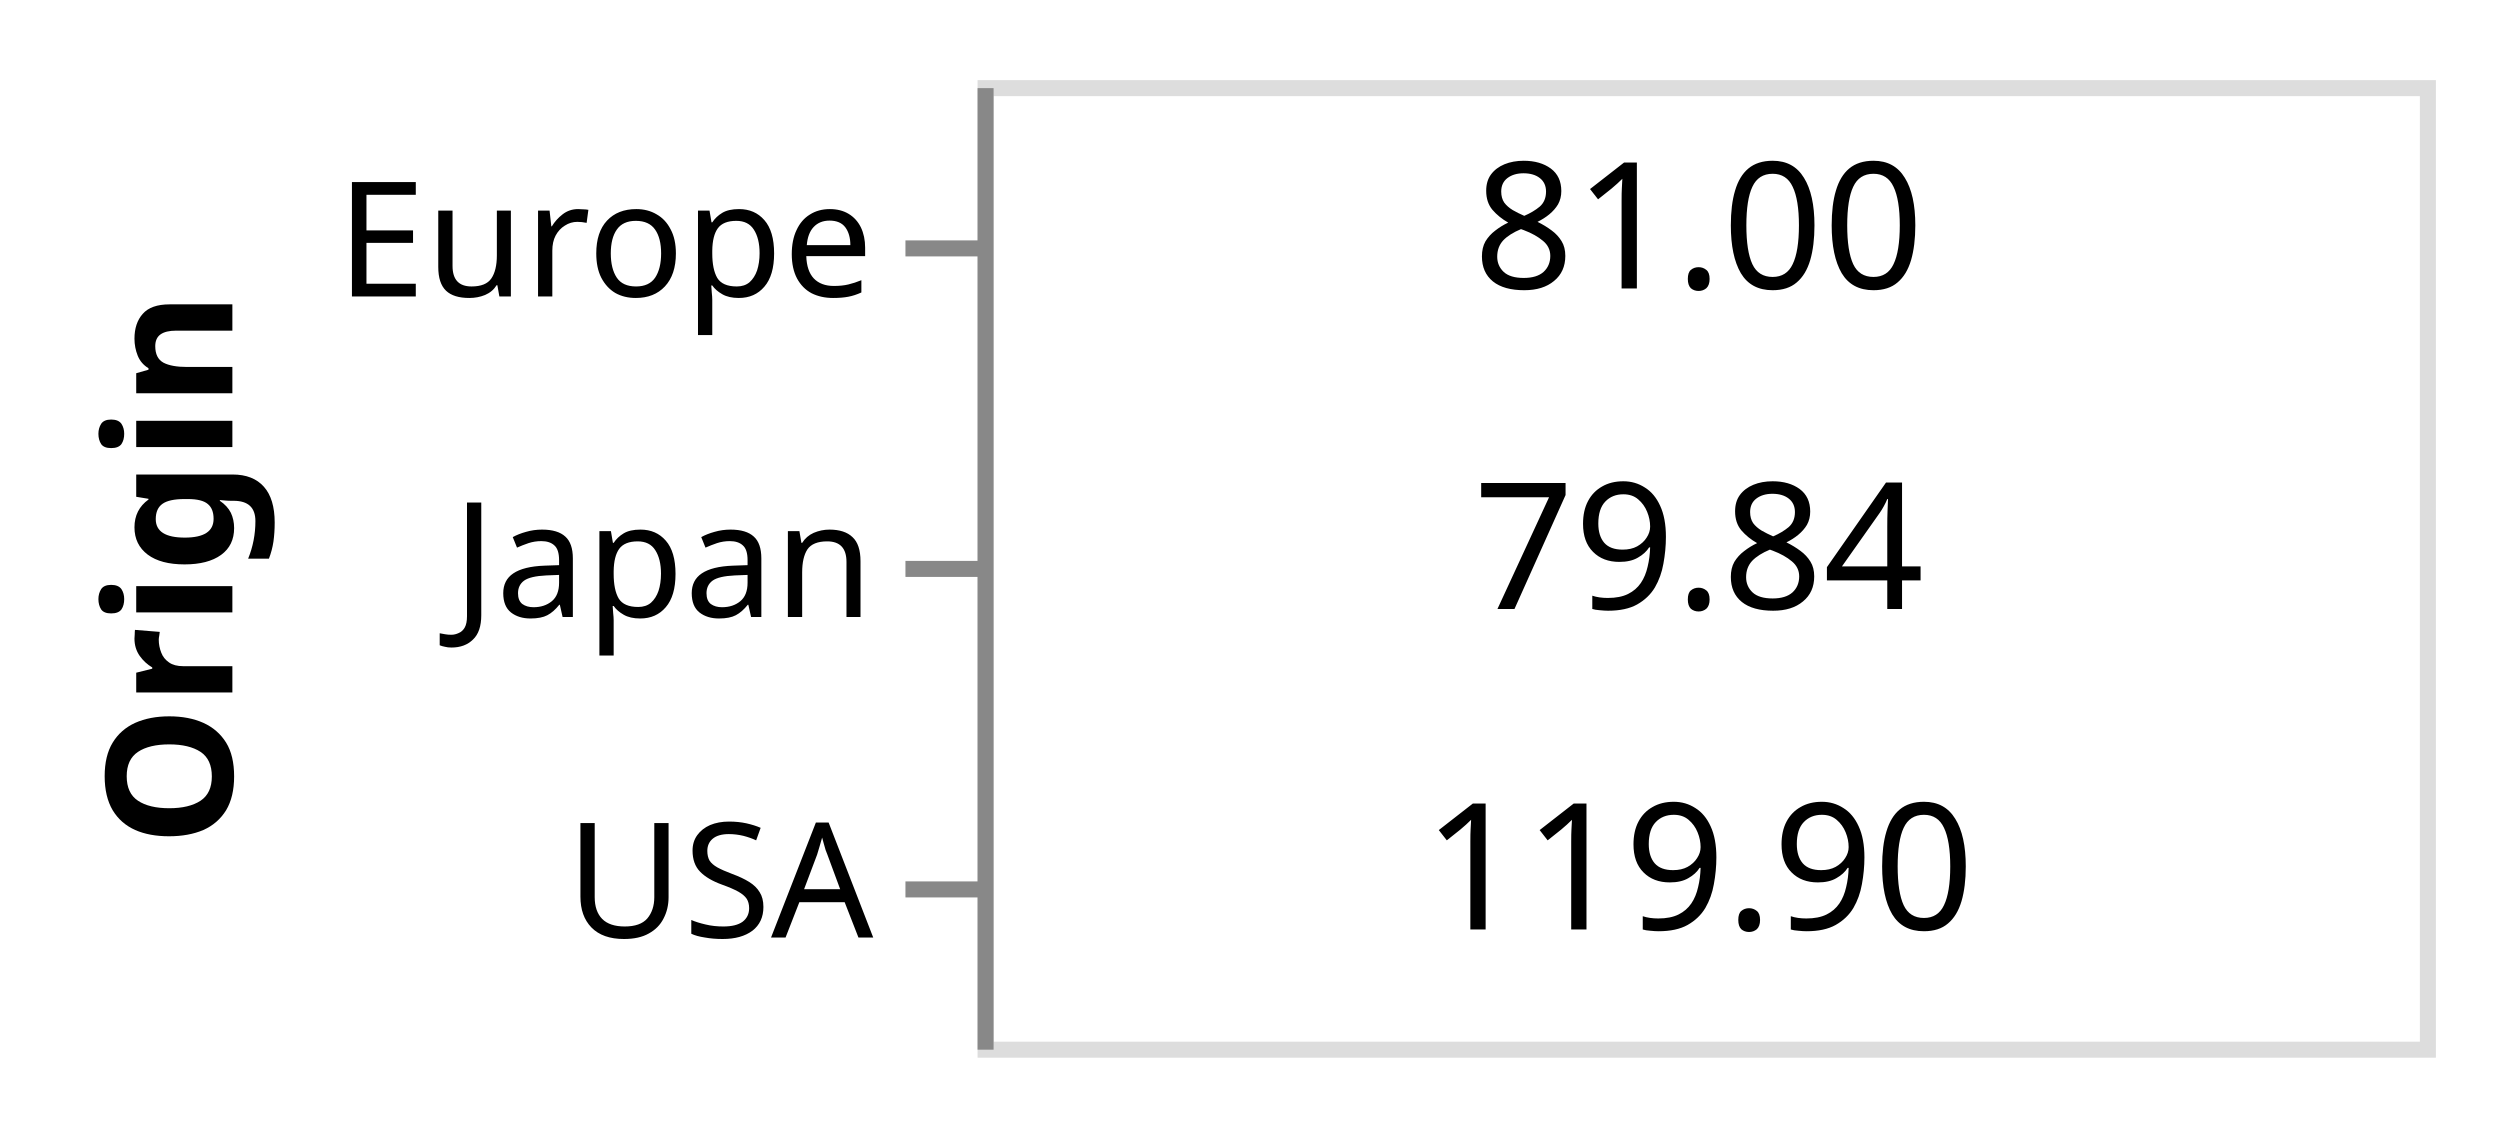
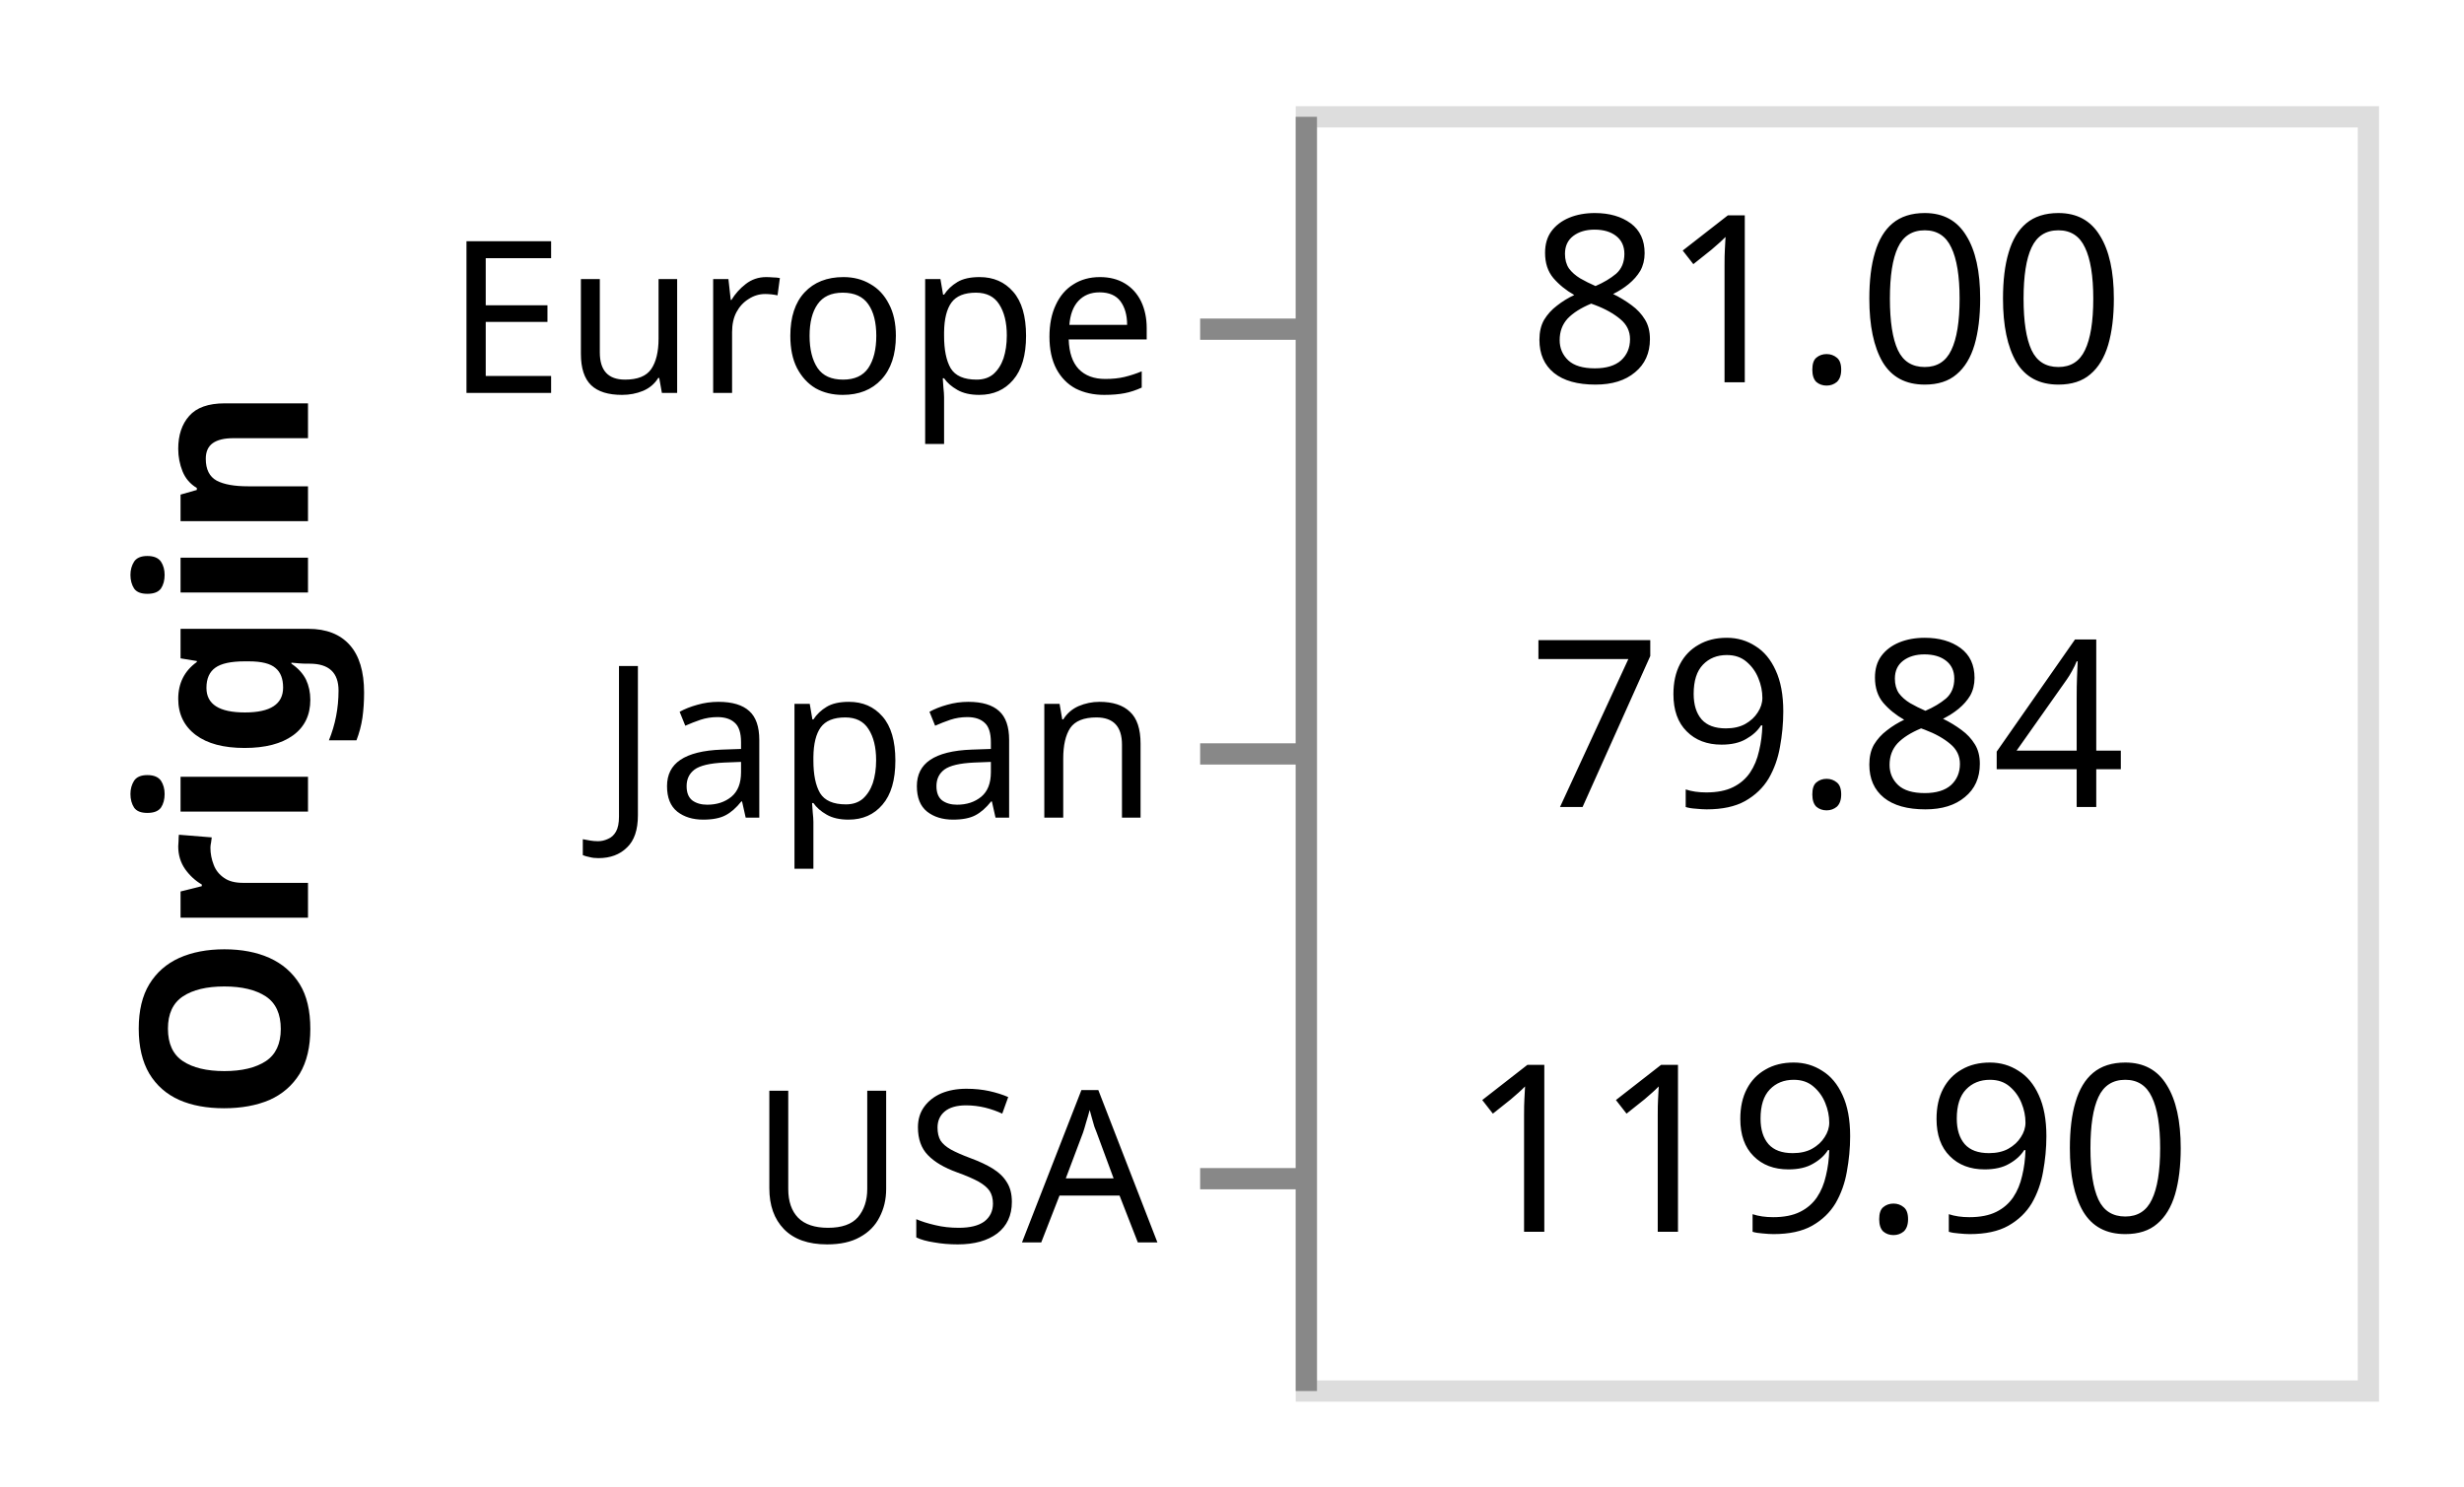
- <svg xmlns="http://www.w3.org/2000/svg" class="marks" width="156" height="70" viewBox="0 0 156 70" version="1.1">
+ <svg xmlns="http://www.w3.org/2000/svg" class="marks" width="116" height="70" viewBox="0 0 116 70" version="1.1">
  <g transform="translate(61,5)">
    <g class="mark-group role-frame root">
      <g transform="translate(0,0)">
-         <path class="background" d="M0.5,0.5h90v60h-90Z" style="fill: none; stroke: #ddd;" />
+         <path class="background" d="M0.5,0.5h50v60h-50Z" style="fill: none; stroke: #ddd;" />
        <g>
          <g class="mark-text role-mark marks">
-             <text text-anchor="middle" transform="translate(45,53)" style="font-family: sans-serif; font-size: 11px; fill: black;">119.90</text>
-             <text text-anchor="middle" transform="translate(45,13)" style="font-family: sans-serif; font-size: 11px; fill: black;">81.00</text>
-             <text text-anchor="middle" transform="translate(45,33)" style="font-family: sans-serif; font-size: 11px; fill: black;">79.84</text>
+             <text text-anchor="middle" transform="translate(25,53)" style="font-family: sans-serif; font-size: 11px; fill: black;">119.90</text>
+             <text text-anchor="middle" transform="translate(25,13)" style="font-family: sans-serif; font-size: 11px; fill: black;">81.00</text>
+             <text text-anchor="middle" transform="translate(25,33)" style="font-family: sans-serif; font-size: 11px; fill: black;">79.84</text>
          </g>
          <g class="mark-group role-axis">
            <g transform="translate(0.5,0.5)">
              <path class="background" d="M0,0h0v0h0Z" style="pointer-events: none; fill: none;" />
              <g>
                <g class="mark-rule role-axis-tick" style="pointer-events: none;">
                  <line transform="translate(0,10)" x2="-5" y2="0" style="fill: none; stroke: #888; stroke-width: 1; opacity: 1;" />
                  <line transform="translate(0,30)" x2="-5" y2="0" style="fill: none; stroke: #888; stroke-width: 1; opacity: 1;" />
                  <line transform="translate(0,50)" x2="-5" y2="0" style="fill: none; stroke: #888; stroke-width: 1; opacity: 1;" />
                </g>
                <g class="mark-text role-axis-label" style="pointer-events: none;">
                  <text text-anchor="end" transform="translate(-7,13)" style="font-family: sans-serif; font-size: 10px; fill: #000; opacity: 1;">Europe</text>
                  <text text-anchor="end" transform="translate(-7,33)" style="font-family: sans-serif; font-size: 10px; fill: #000; opacity: 1;">Japan</text>
                  <text text-anchor="end" transform="translate(-7,53)" style="font-family: sans-serif; font-size: 10px; fill: #000; opacity: 1;">USA</text>
                </g>
                <g class="mark-rule role-axis-domain" style="pointer-events: none;">
                  <line transform="translate(0,0)" x2="0" y2="60" style="fill: none; stroke: #888; stroke-width: 1; opacity: 1;" />
                </g>
                <g class="mark-text role-axis-title" style="pointer-events: none;">
                  <text text-anchor="middle" transform="translate(-45,30) rotate(-90) translate(0,-2)" style="font-family: sans-serif; font-size: 11px; font-weight: bold; fill: #000; opacity: 1;">Origin</text>
                </g>
              </g>
            </g>
          </g>
        </g>
      </g>
    </g>
  </g>
</svg>
